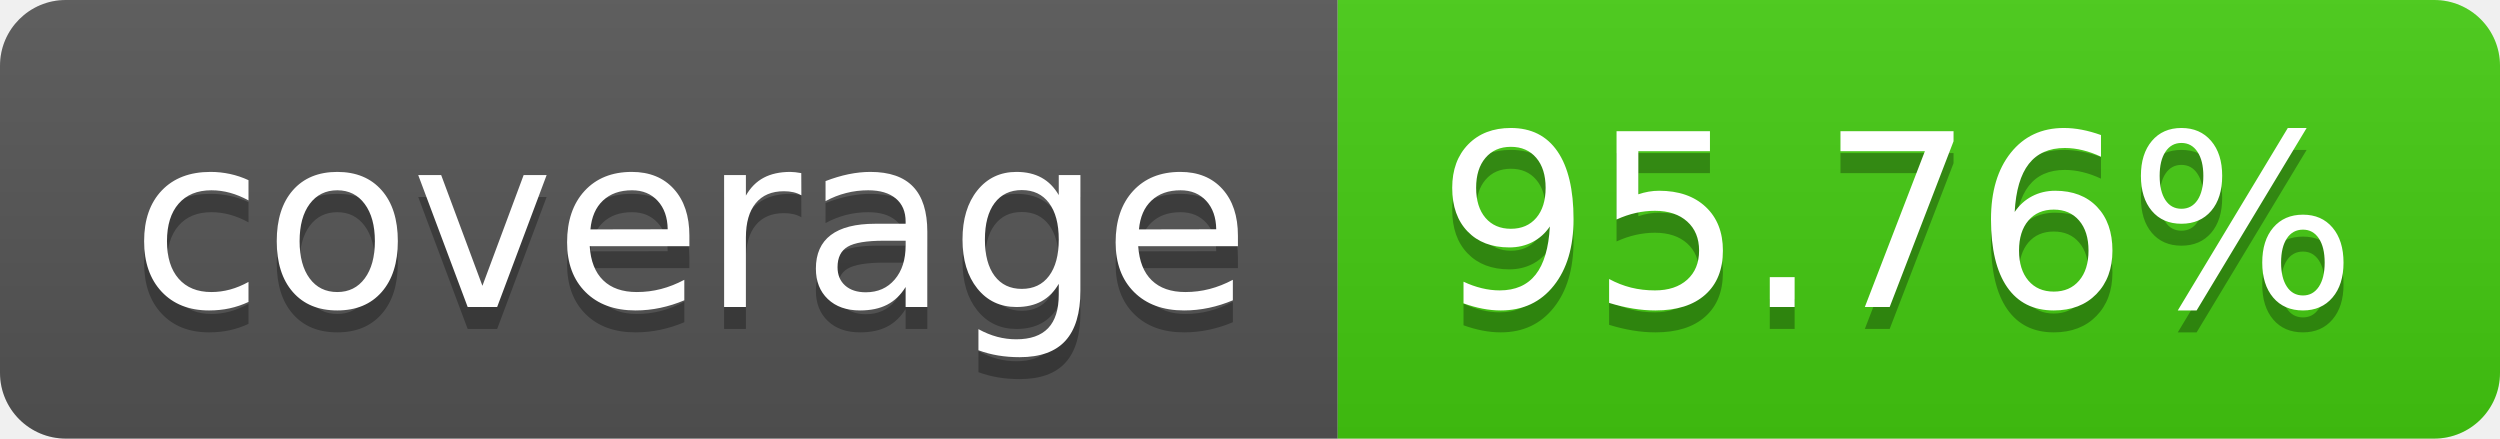
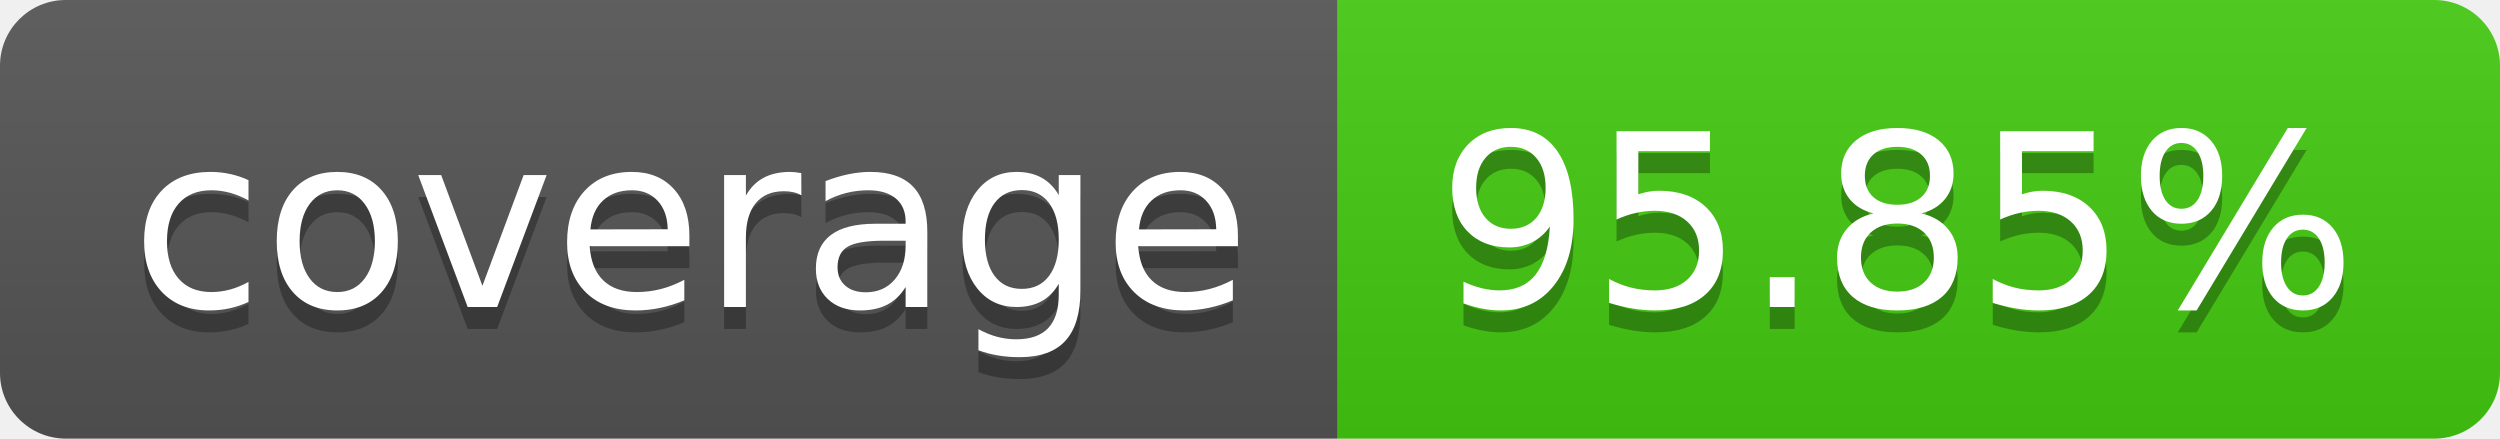
- <svg xmlns="http://www.w3.org/2000/svg" width="114" height="20" role="img" aria-label="coverage: 95.76%">
+ <svg xmlns="http://www.w3.org/2000/svg" width="114" height="20" role="img" aria-label="coverage: 95.85%">
  <linearGradient id="s" x2="0" y2="100%">
    <stop offset="0" stop-color="#bbb" stop-opacity=".1" />
    <stop offset="1" stop-opacity=".1" />
  </linearGradient>
  <clipPath id="r">
    <rect width="114" height="20" rx="3" fill="#fff" />
  </clipPath>
  <g clip-path="url(#r)">
    <rect width="61" height="20" fill="#555" />
    <rect x="61" width="53" height="20" fill="#4c1" />
    <rect width="114" height="20" fill="url(#s)" />
  </g>
  <g fill="#fff" text-anchor="middle" font-family="Verdana,Geneva,DejaVu Sans,sans-serif" text-rendering="geometricPrecision" font-size="110">
    <text aria-hidden="true" x="315" y="150" fill="#010101" fill-opacity=".3" transform="scale(.1)" textLength="510">coverage</text>
    <text x="315" y="140" transform="scale(.1)" fill="#fff" textLength="510">coverage</text>
-     <text aria-hidden="true" x="865" y="150" fill="#010101" fill-opacity=".3" transform="scale(.1)" textLength="430">95.76%</text>
-     <text x="865" y="140" transform="scale(.1)" fill="#fff" textLength="430">95.76%</text>
+     <text aria-hidden="true" x="865" y="150" fill="#010101" fill-opacity=".3" transform="scale(.1)" textLength="430">95.85%</text>
+     <text x="865" y="140" transform="scale(.1)" fill="#fff" textLength="430">95.85%</text>
  </g>
</svg>
